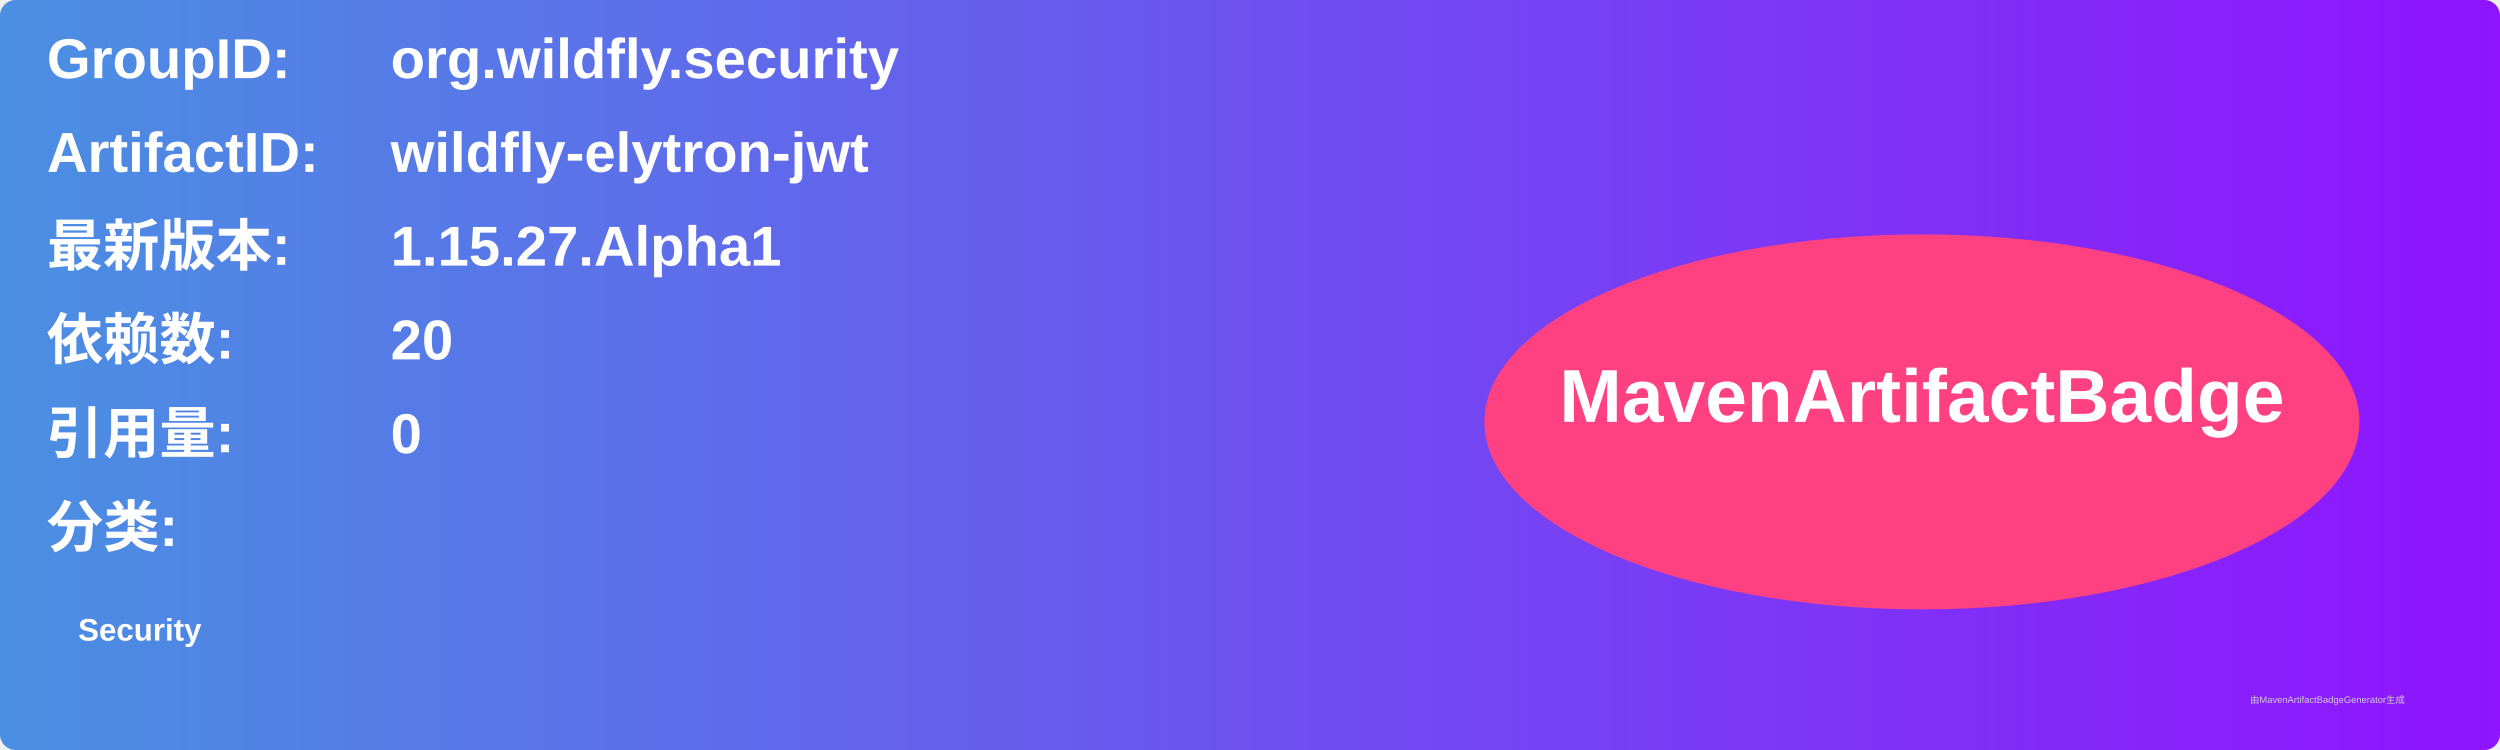
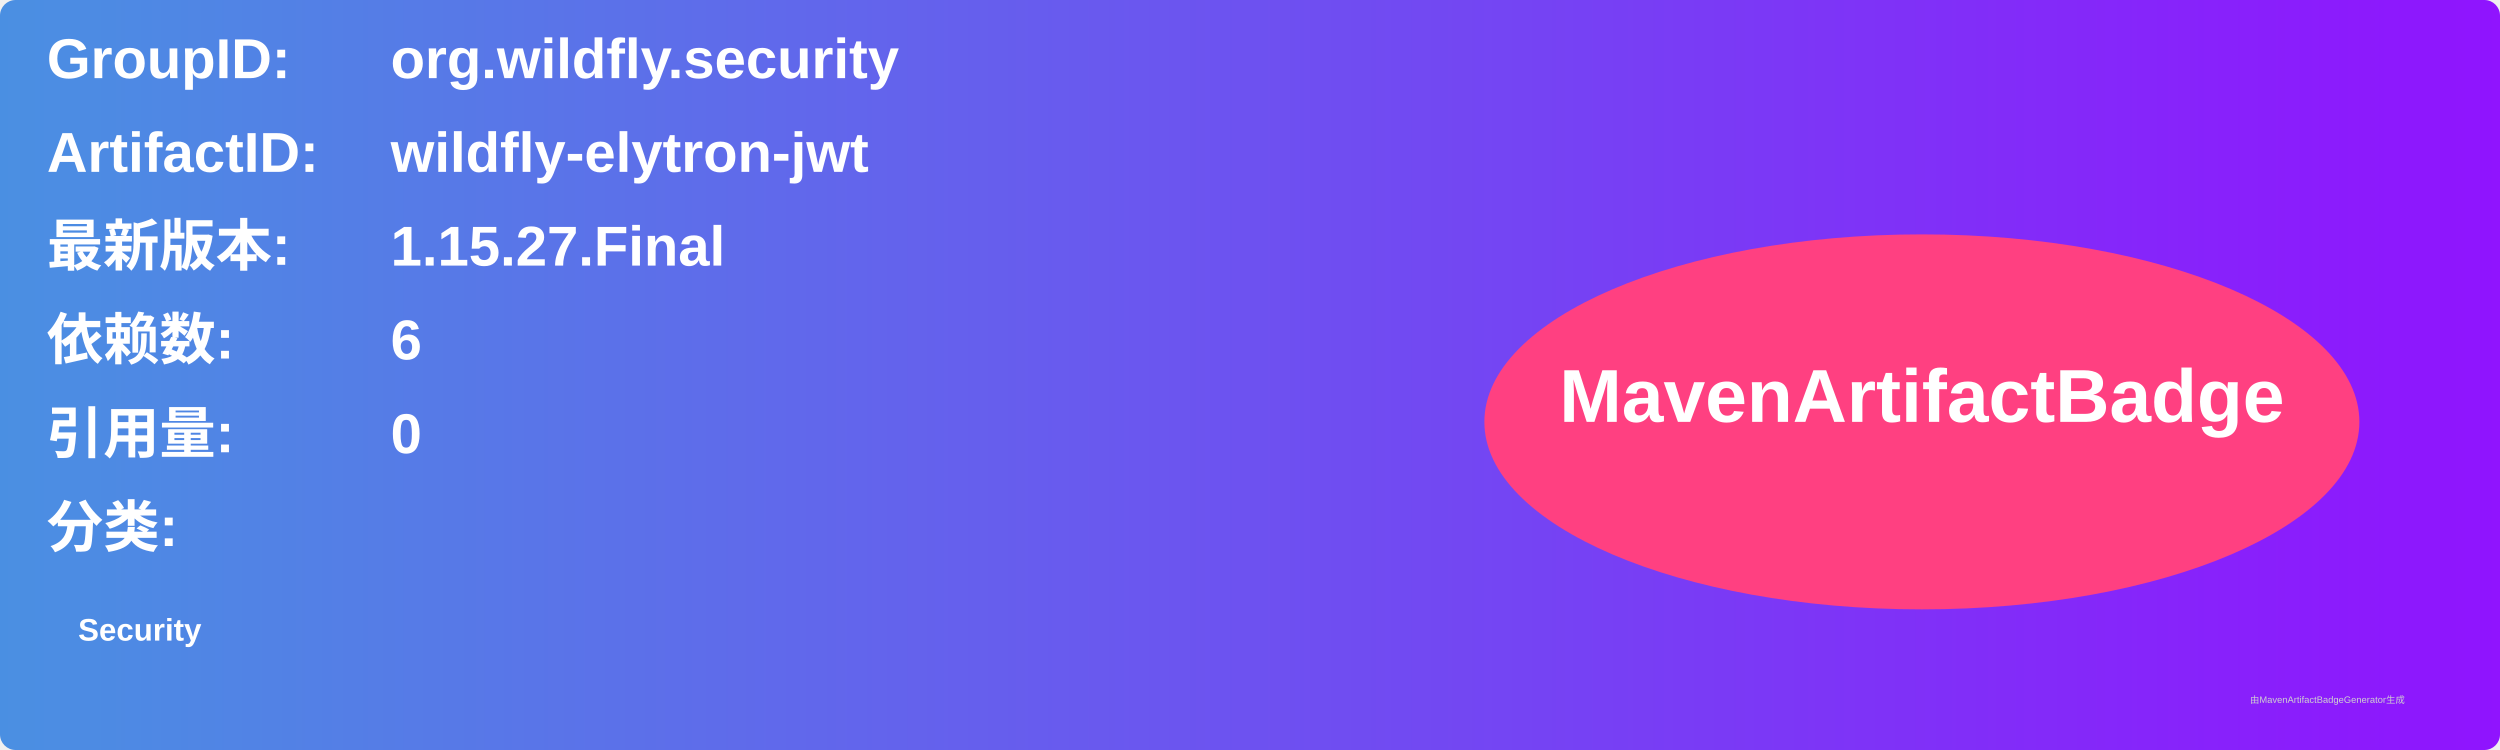
<svg xmlns="http://www.w3.org/2000/svg" width="800" height="240" viewBox="0 0 800 240">
  <linearGradient id="grad" x1="0%" y1="0%" x2="100%" y2="0%">
    <stop offset="0%" stop-color="#4a90e2" />
    <stop offset="100%" stop-color="#9013fe" />
  </linearGradient>
  <rect width="100%" height="100%" rx="5" ry="5" fill="url(#grad)" />
  <g transform="translate(15, 15)">
    <text x="0" y="10" font-family="Arial" font-size="18" fill="white" font-weight="bold" width="260">GroupID:</text>
    <text x="110" y="10" font-family="Arial" font-size="18" fill="white" font-weight="bold" width="460">org.wildfly.security</text>
    <text x="0" y="40" font-family="Arial" font-size="18" fill="white" font-weight="bold" width="260">ArtifactID:</text>
    <text x="110" y="40" font-family="Arial" font-size="18" fill="white" font-weight="bold" width="460">wildfly-elytron-jwt</text>
    <text x="0" y="70" font-family="Arial" font-size="18" fill="white" font-weight="bold">最新版本:</text>
    <text x="110" y="70" font-family="Arial" font-size="18" fill="white" font-weight="bold">
-       <tspan font-weight="bold">1.15.27.Alpha1</tspan>
+       <tspan font-weight="bold">1.15.27.Final</tspan>
    </text>
    <text x="0" y="100" font-family="Arial" font-size="18" fill="white" font-weight="bold">依赖数: </text>
    <text x="110" y="100" font-family="Arial" font-size="18" fill="white">
-       <tspan font-weight="bold">20</tspan>
+       <tspan font-weight="bold">6</tspan>
    </text>
    <text x="0" y="130" font-family="Arial" font-size="18" fill="white" font-weight="bold">引用量: </text>
    <text x="110" y="130" font-family="Arial" font-size="18" fill="white">
      <tspan font-weight="bold">0</tspan>
    </text>
    <text x="0" y="160" font-family="Arial" font-size="18" fill="white" font-weight="bold">分类:</text>
    <text x="10" y="190" font-family="Arial" font-size="10" fill="white">
      <tspan font-weight="bold">Security</tspan>
    </text>
    <ellipse cx="600" cy="120" rx="140" ry="60" fill="#ff4081" />
    <text x="600" y="120" text-anchor="middle" font-family="Arial" font-size="24" fill="white" font-weight="bold">MavenArtifactBadge</text>
  </g>
  <text x="720" y="225" font-family="Arial" font-size="3" fill="#d0d0d0">由MavenArtifactBadgeGenerator生成</text>
</svg>
